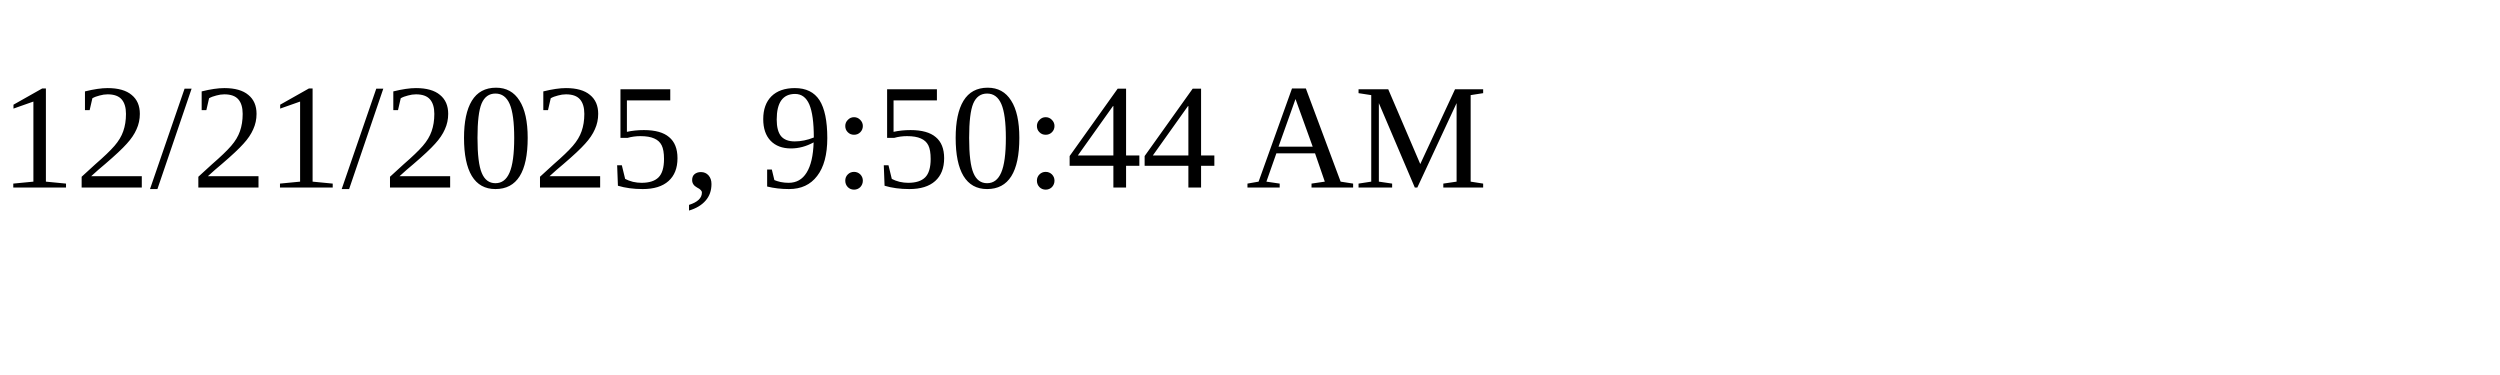
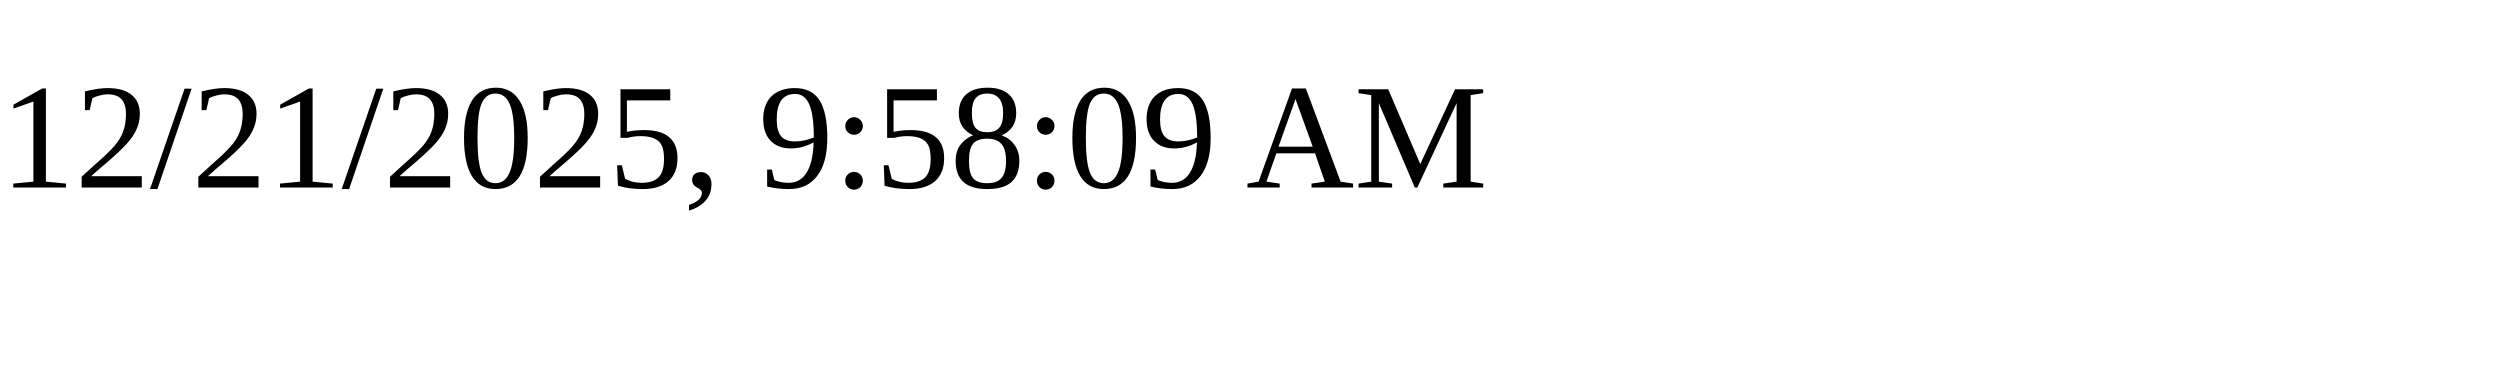
<svg xmlns="http://www.w3.org/2000/svg" height="30" width="200">
-   <text x="0" y="15">12/21/2025, 9:50:44 AM</text>
+   <text x="0" y="15">12/21/2025, 9:58:09 AM</text>
</svg>
